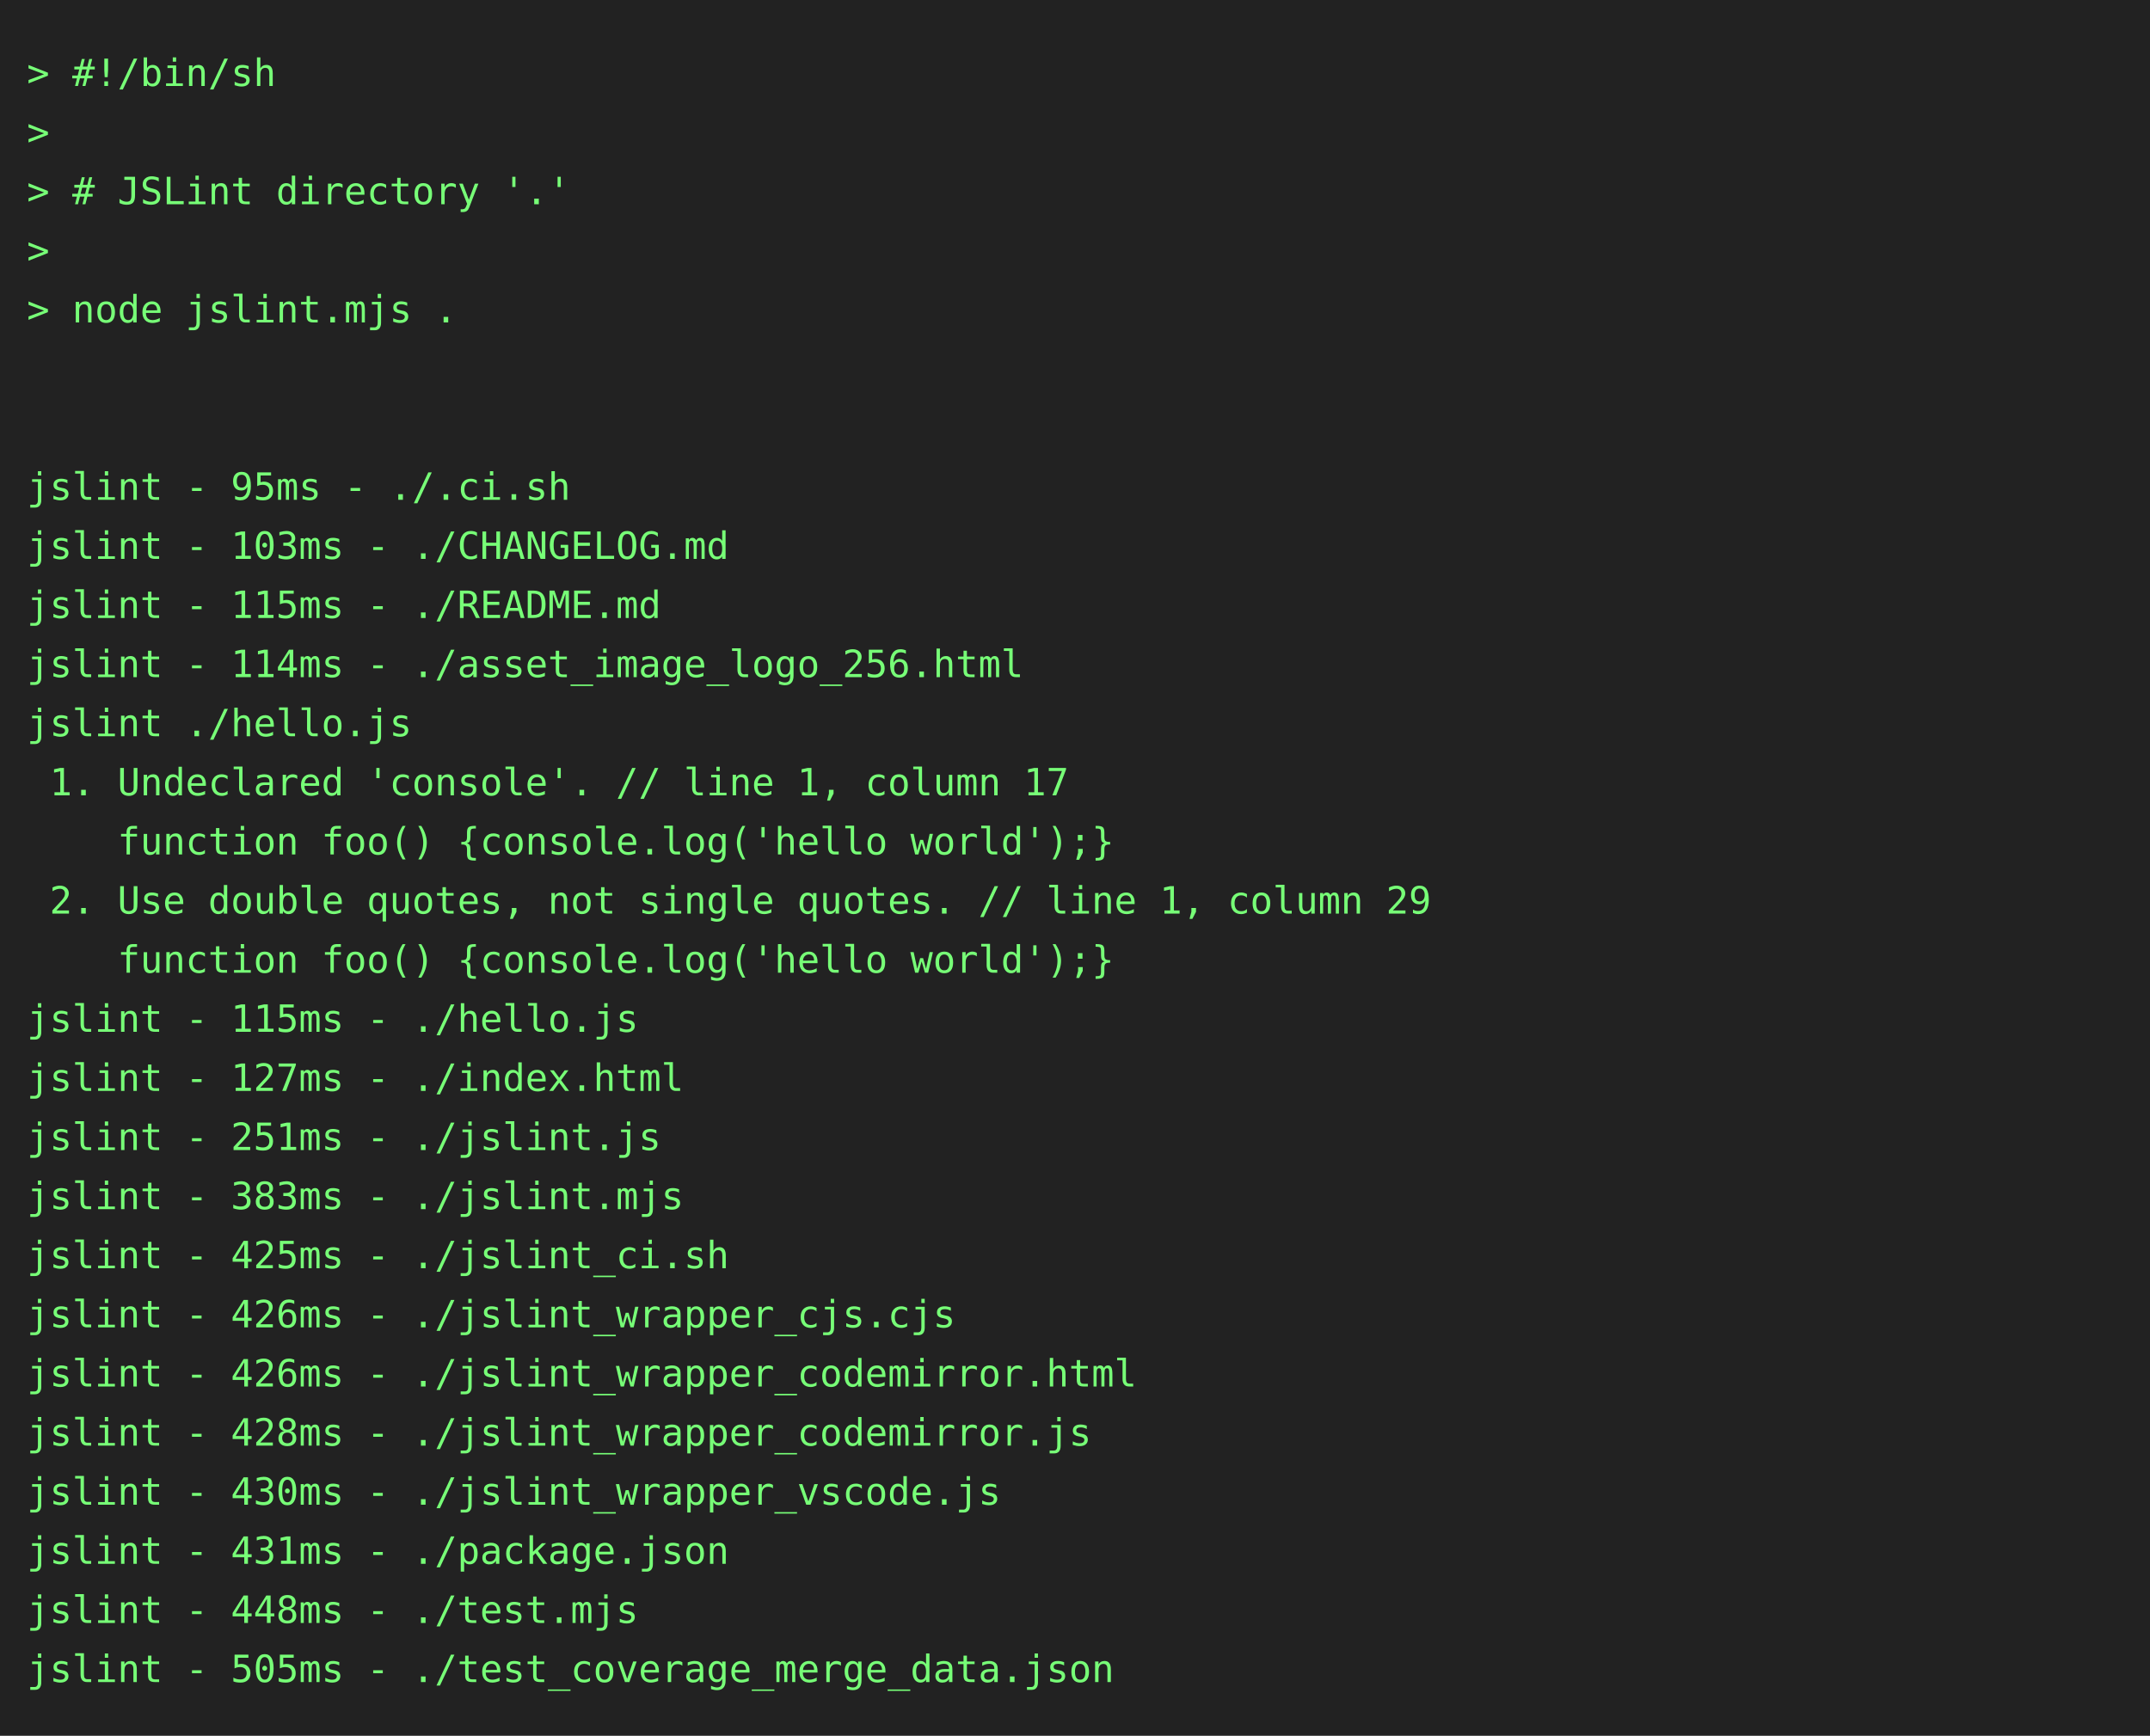
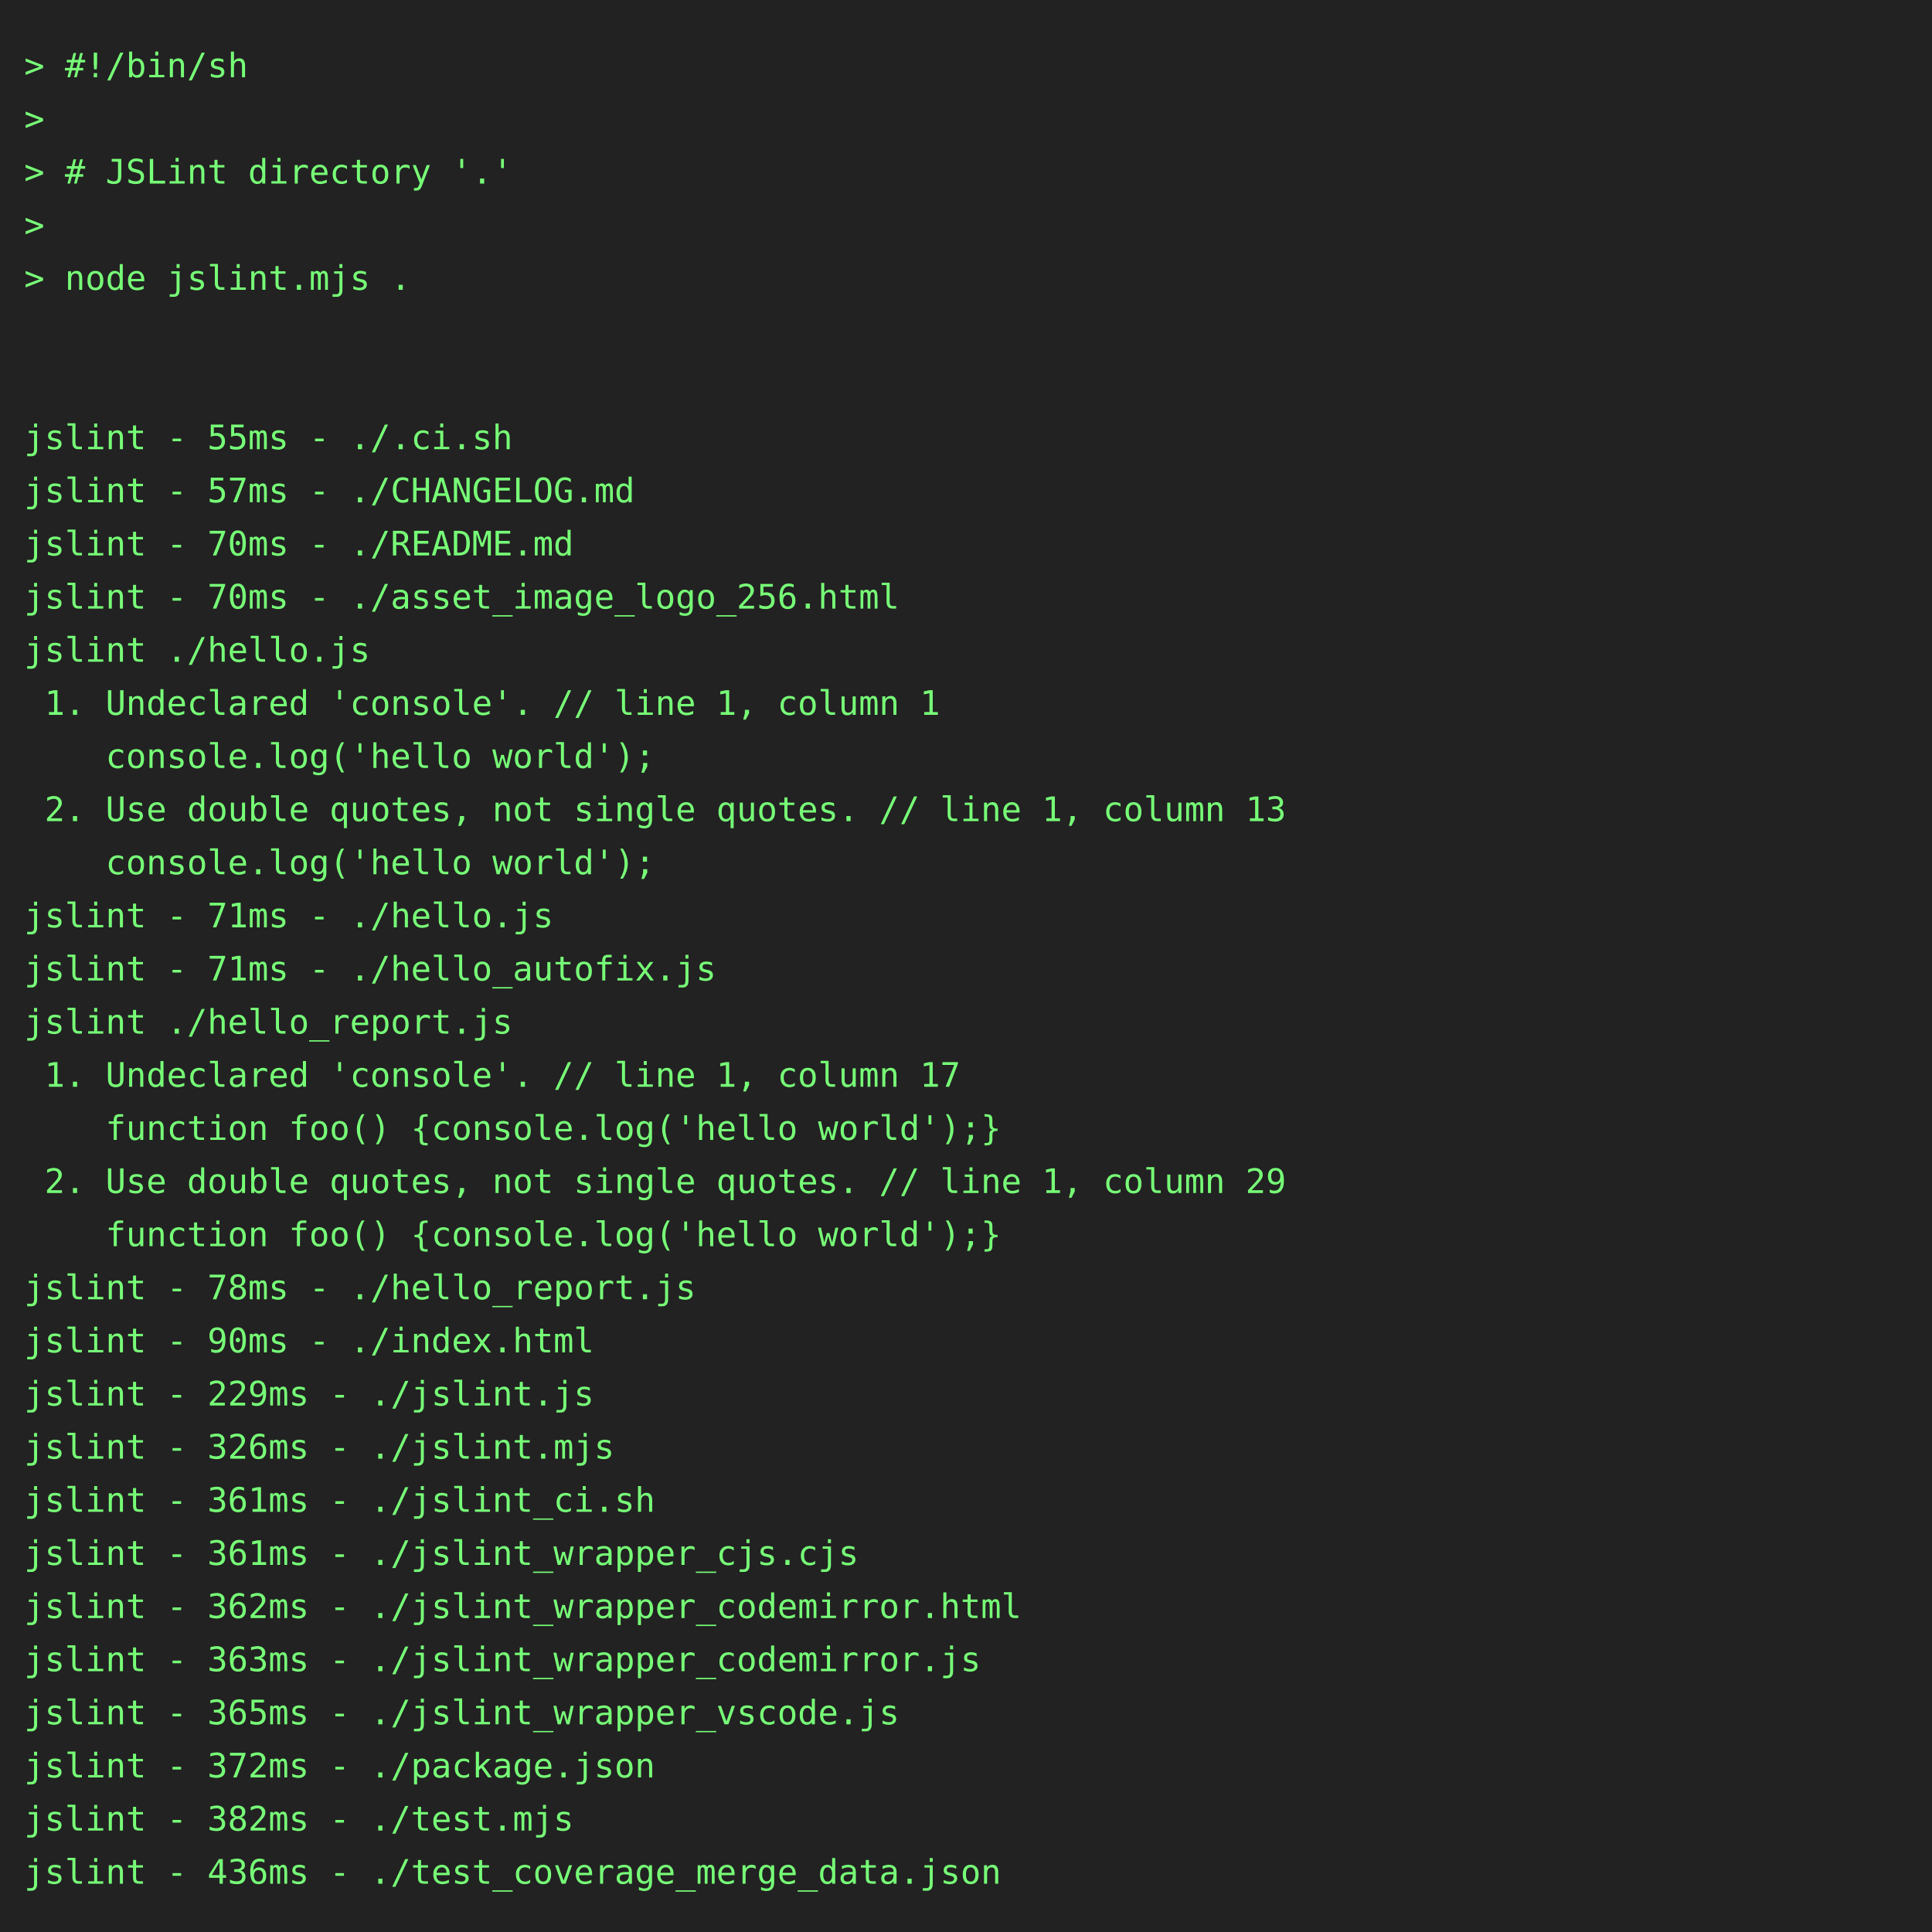
- <svg xmlns="http://www.w3.org/2000/svg" height="646" width="800">
-   <rect height="646" fill="#222" width="800" />
+ <svg xmlns="http://www.w3.org/2000/svg" height="800" width="800">
+   <rect height="800" fill="#222" width="800" />
  <text fill="#7f7" font-family="consolas, menlo, monospace" font-size="14" xml:space="preserve">
    <tspan lengthAdjust="spacingAndGlyphs" textLength="768" x="10" y="32">&gt; #!/bin/sh                                                                                      </tspan>
    <tspan lengthAdjust="spacingAndGlyphs" textLength="768" x="10" y="54">&gt;                                                                                                </tspan>
    <tspan lengthAdjust="spacingAndGlyphs" textLength="768" x="10" y="76">&gt; # JSLint directory '.'                                                                         </tspan>
    <tspan lengthAdjust="spacingAndGlyphs" textLength="768" x="10" y="98">&gt;                                                                                                </tspan>
    <tspan lengthAdjust="spacingAndGlyphs" textLength="768" x="10" y="120">&gt; node jslint.mjs .                                                                              </tspan>
    <tspan lengthAdjust="spacingAndGlyphs" textLength="768" x="10" y="142">                                                                                                 </tspan>
    <tspan lengthAdjust="spacingAndGlyphs" textLength="768" x="10" y="164">                                                                                                 </tspan>
-     <tspan lengthAdjust="spacingAndGlyphs" textLength="768" x="10" y="186">jslint - 95ms - ./.ci.sh                                                                         </tspan>
-     <tspan lengthAdjust="spacingAndGlyphs" textLength="768" x="10" y="208">jslint - 103ms - ./CHANGELOG.md                                                                  </tspan>
-     <tspan lengthAdjust="spacingAndGlyphs" textLength="768" x="10" y="230">jslint - 115ms - ./README.md                                                                     </tspan>
-     <tspan lengthAdjust="spacingAndGlyphs" textLength="768" x="10" y="252">jslint - 114ms - ./asset_image_logo_256.html                                                     </tspan>
+     <tspan lengthAdjust="spacingAndGlyphs" textLength="768" x="10" y="186">jslint - 55ms - ./.ci.sh                                                                         </tspan>
+     <tspan lengthAdjust="spacingAndGlyphs" textLength="768" x="10" y="208">jslint - 57ms - ./CHANGELOG.md                                                                   </tspan>
+     <tspan lengthAdjust="spacingAndGlyphs" textLength="768" x="10" y="230">jslint - 70ms - ./README.md                                                                      </tspan>
+     <tspan lengthAdjust="spacingAndGlyphs" textLength="768" x="10" y="252">jslint - 70ms - ./asset_image_logo_256.html                                                      </tspan>
    <tspan lengthAdjust="spacingAndGlyphs" textLength="768" x="10" y="274">jslint ./hello.js                                                                                </tspan>
-     <tspan lengthAdjust="spacingAndGlyphs" textLength="768" x="10" y="296"> 1. Undeclared 'console'. // line 1, column 17                                                   </tspan>
-     <tspan lengthAdjust="spacingAndGlyphs" textLength="768" x="10" y="318">    function foo() {console.log('hello world');}                                                 </tspan>
-     <tspan lengthAdjust="spacingAndGlyphs" textLength="768" x="10" y="340"> 2. Use double quotes, not single quotes. // line 1, column 29                                   </tspan>
-     <tspan lengthAdjust="spacingAndGlyphs" textLength="768" x="10" y="362">    function foo() {console.log('hello world');}                                                 </tspan>
-     <tspan lengthAdjust="spacingAndGlyphs" textLength="768" x="10" y="384">jslint - 115ms - ./hello.js                                                                      </tspan>
-     <tspan lengthAdjust="spacingAndGlyphs" textLength="768" x="10" y="406">jslint - 127ms - ./index.html                                                                    </tspan>
-     <tspan lengthAdjust="spacingAndGlyphs" textLength="768" x="10" y="428">jslint - 251ms - ./jslint.js                                                                     </tspan>
-     <tspan lengthAdjust="spacingAndGlyphs" textLength="768" x="10" y="450">jslint - 383ms - ./jslint.mjs                                                                    </tspan>
-     <tspan lengthAdjust="spacingAndGlyphs" textLength="768" x="10" y="472">jslint - 425ms - ./jslint_ci.sh                                                                  </tspan>
-     <tspan lengthAdjust="spacingAndGlyphs" textLength="768" x="10" y="494">jslint - 426ms - ./jslint_wrapper_cjs.cjs                                                        </tspan>
-     <tspan lengthAdjust="spacingAndGlyphs" textLength="768" x="10" y="516">jslint - 426ms - ./jslint_wrapper_codemirror.html                                                </tspan>
-     <tspan lengthAdjust="spacingAndGlyphs" textLength="768" x="10" y="538">jslint - 428ms - ./jslint_wrapper_codemirror.js                                                  </tspan>
-     <tspan lengthAdjust="spacingAndGlyphs" textLength="768" x="10" y="560">jslint - 430ms - ./jslint_wrapper_vscode.js                                                      </tspan>
-     <tspan lengthAdjust="spacingAndGlyphs" textLength="768" x="10" y="582">jslint - 431ms - ./package.json                                                                  </tspan>
-     <tspan lengthAdjust="spacingAndGlyphs" textLength="768" x="10" y="604">jslint - 448ms - ./test.mjs                                                                      </tspan>
-     <tspan lengthAdjust="spacingAndGlyphs" textLength="768" x="10" y="626">jslint - 505ms - ./test_coverage_merge_data.json                                                 </tspan>
+     <tspan lengthAdjust="spacingAndGlyphs" textLength="768" x="10" y="296"> 1. Undeclared 'console'. // line 1, column 1                                                    </tspan>
+     <tspan lengthAdjust="spacingAndGlyphs" textLength="768" x="10" y="318">    console.log('hello world');                                                                  </tspan>
+     <tspan lengthAdjust="spacingAndGlyphs" textLength="768" x="10" y="340"> 2. Use double quotes, not single quotes. // line 1, column 13                                   </tspan>
+     <tspan lengthAdjust="spacingAndGlyphs" textLength="768" x="10" y="362">    console.log('hello world');                                                                  </tspan>
+     <tspan lengthAdjust="spacingAndGlyphs" textLength="768" x="10" y="384">jslint - 71ms - ./hello.js                                                                       </tspan>
+     <tspan lengthAdjust="spacingAndGlyphs" textLength="768" x="10" y="406">jslint - 71ms - ./hello_autofix.js                                                               </tspan>
+     <tspan lengthAdjust="spacingAndGlyphs" textLength="768" x="10" y="428">jslint ./hello_report.js                                                                         </tspan>
+     <tspan lengthAdjust="spacingAndGlyphs" textLength="768" x="10" y="450"> 1. Undeclared 'console'. // line 1, column 17                                                   </tspan>
+     <tspan lengthAdjust="spacingAndGlyphs" textLength="768" x="10" y="472">    function foo() {console.log('hello world');}                                                 </tspan>
+     <tspan lengthAdjust="spacingAndGlyphs" textLength="768" x="10" y="494"> 2. Use double quotes, not single quotes. // line 1, column 29                                   </tspan>
+     <tspan lengthAdjust="spacingAndGlyphs" textLength="768" x="10" y="516">    function foo() {console.log('hello world');}                                                 </tspan>
+     <tspan lengthAdjust="spacingAndGlyphs" textLength="768" x="10" y="538">jslint - 78ms - ./hello_report.js                                                                </tspan>
+     <tspan lengthAdjust="spacingAndGlyphs" textLength="768" x="10" y="560">jslint - 90ms - ./index.html                                                                     </tspan>
+     <tspan lengthAdjust="spacingAndGlyphs" textLength="768" x="10" y="582">jslint - 229ms - ./jslint.js                                                                     </tspan>
+     <tspan lengthAdjust="spacingAndGlyphs" textLength="768" x="10" y="604">jslint - 326ms - ./jslint.mjs                                                                    </tspan>
+     <tspan lengthAdjust="spacingAndGlyphs" textLength="768" x="10" y="626">jslint - 361ms - ./jslint_ci.sh                                                                  </tspan>
+     <tspan lengthAdjust="spacingAndGlyphs" textLength="768" x="10" y="648">jslint - 361ms - ./jslint_wrapper_cjs.cjs                                                        </tspan>
+     <tspan lengthAdjust="spacingAndGlyphs" textLength="768" x="10" y="670">jslint - 362ms - ./jslint_wrapper_codemirror.html                                                </tspan>
+     <tspan lengthAdjust="spacingAndGlyphs" textLength="768" x="10" y="692">jslint - 363ms - ./jslint_wrapper_codemirror.js                                                  </tspan>
+     <tspan lengthAdjust="spacingAndGlyphs" textLength="768" x="10" y="714">jslint - 365ms - ./jslint_wrapper_vscode.js                                                      </tspan>
+     <tspan lengthAdjust="spacingAndGlyphs" textLength="768" x="10" y="736">jslint - 372ms - ./package.json                                                                  </tspan>
+     <tspan lengthAdjust="spacingAndGlyphs" textLength="768" x="10" y="758">jslint - 382ms - ./test.mjs                                                                      </tspan>
+     <tspan lengthAdjust="spacingAndGlyphs" textLength="768" x="10" y="780">jslint - 436ms - ./test_coverage_merge_data.json                                                 </tspan>
  </text>
</svg>
